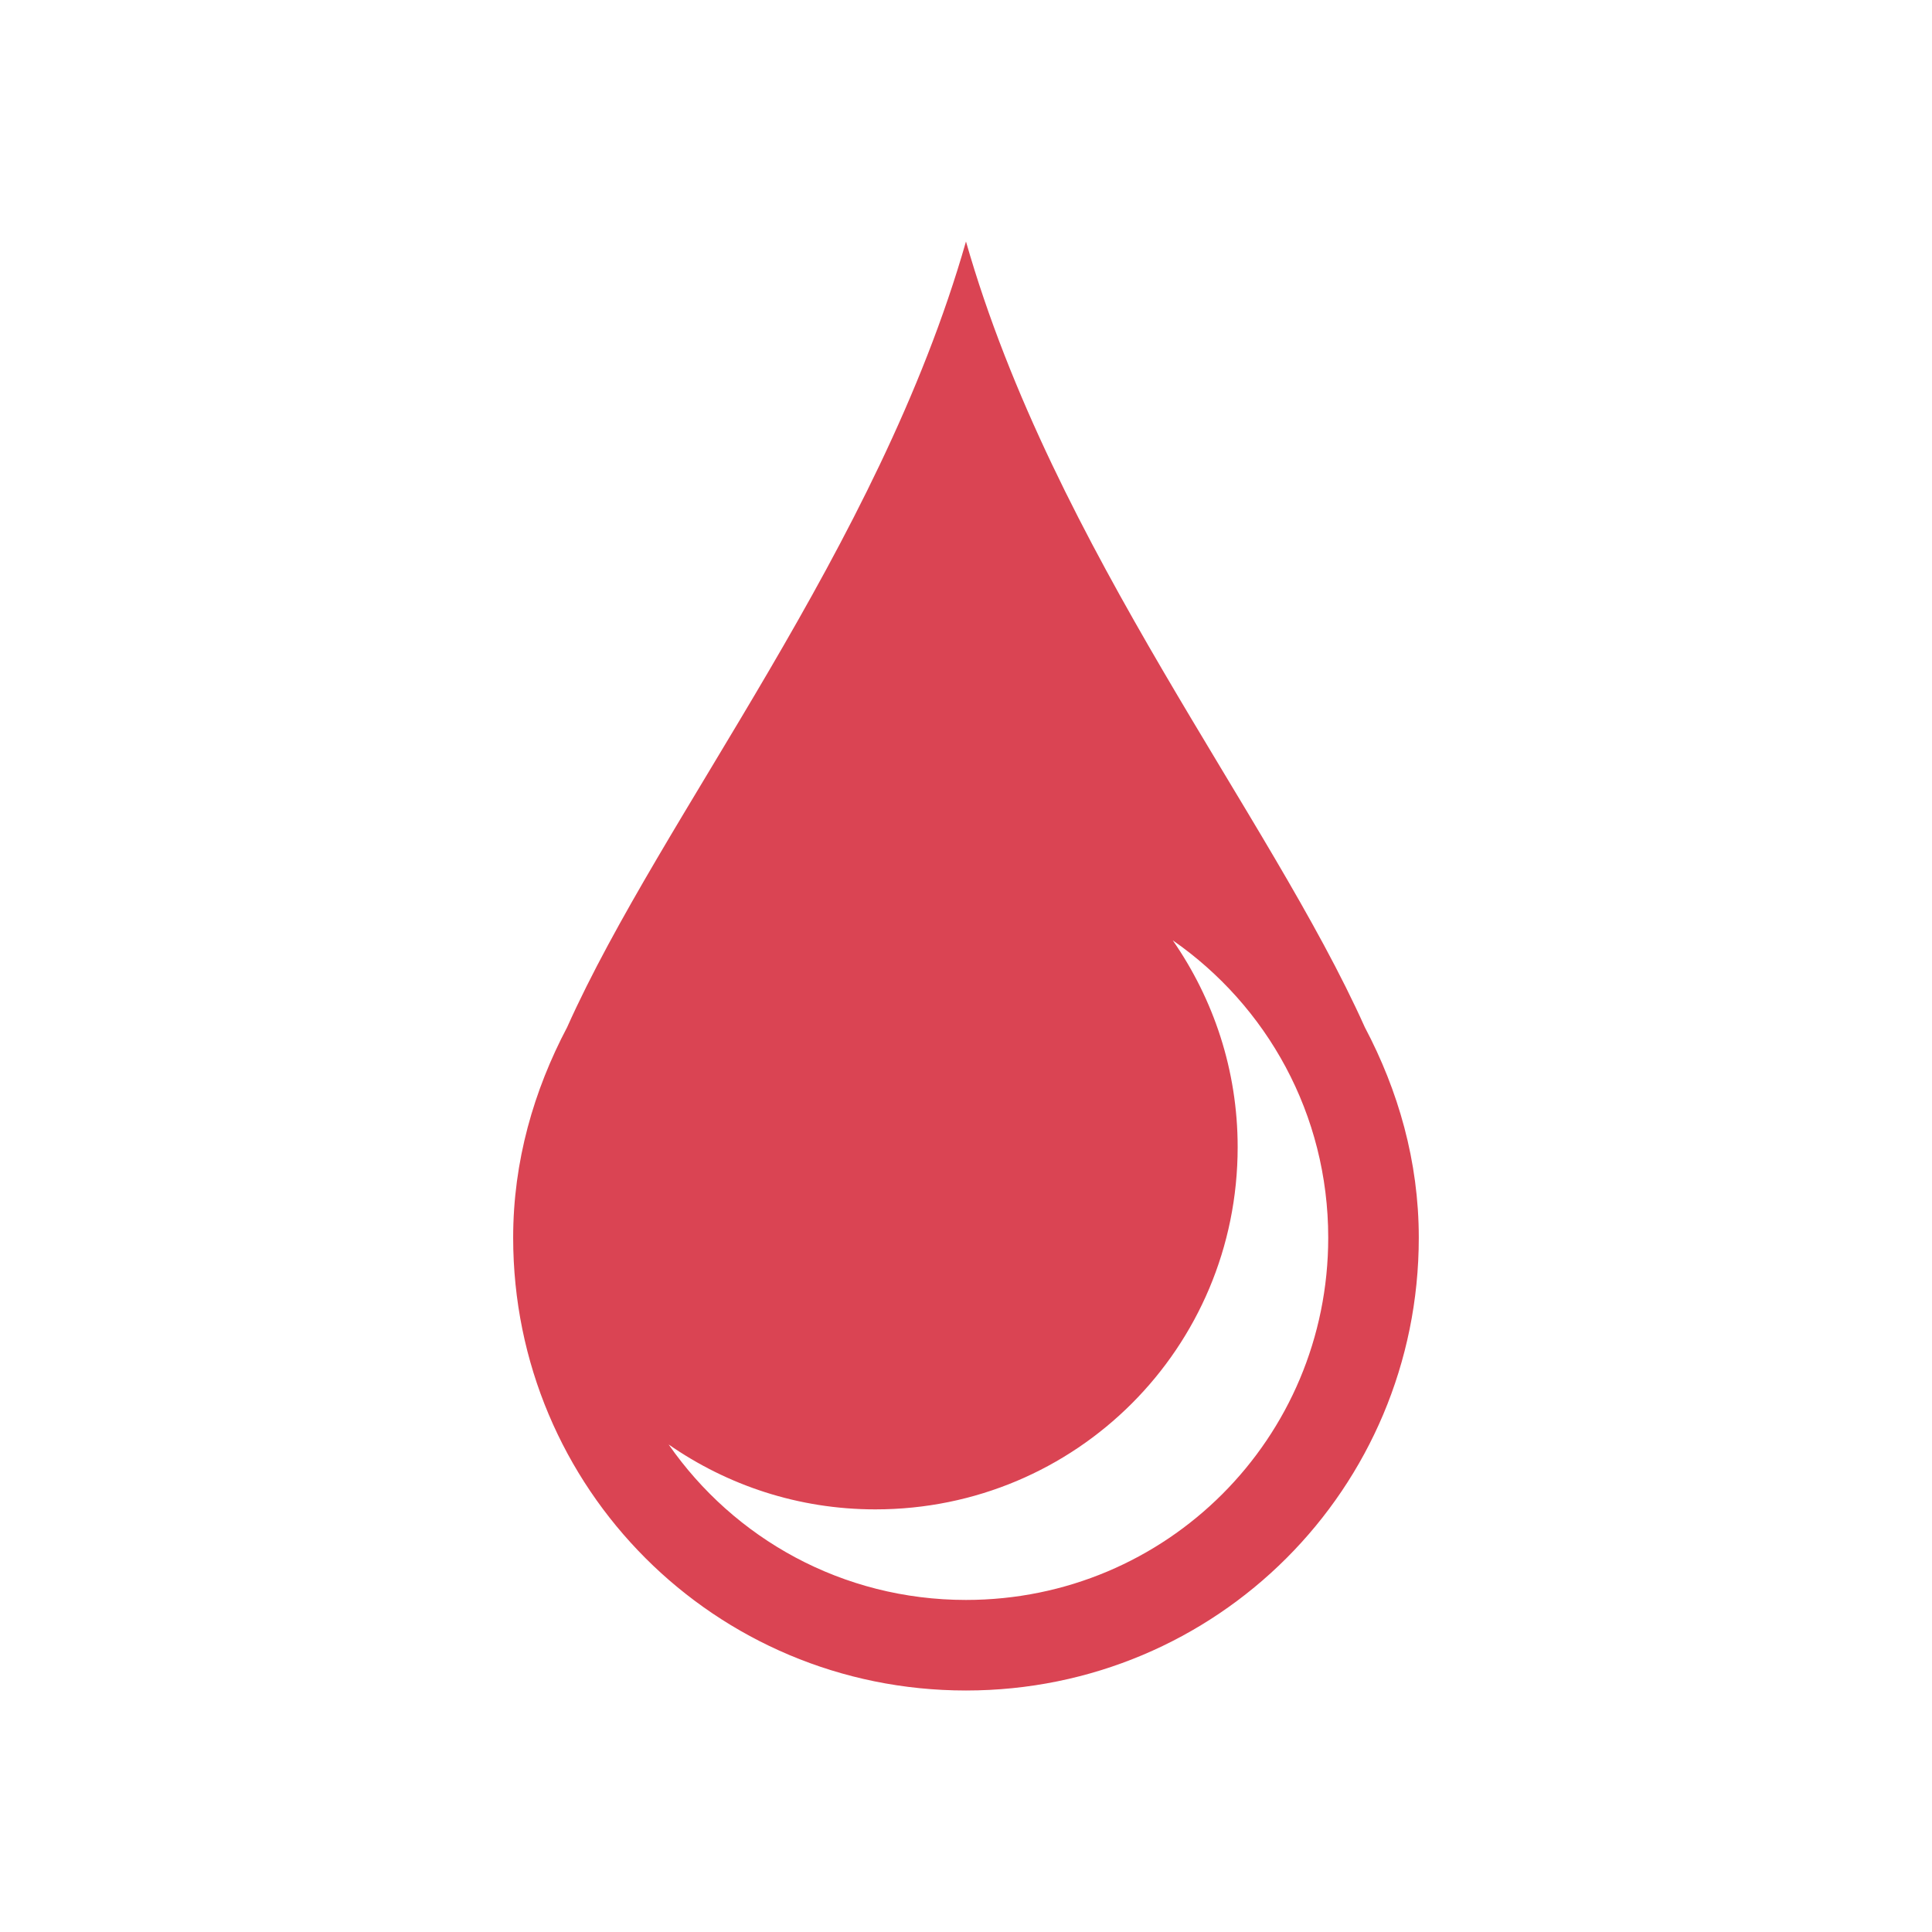
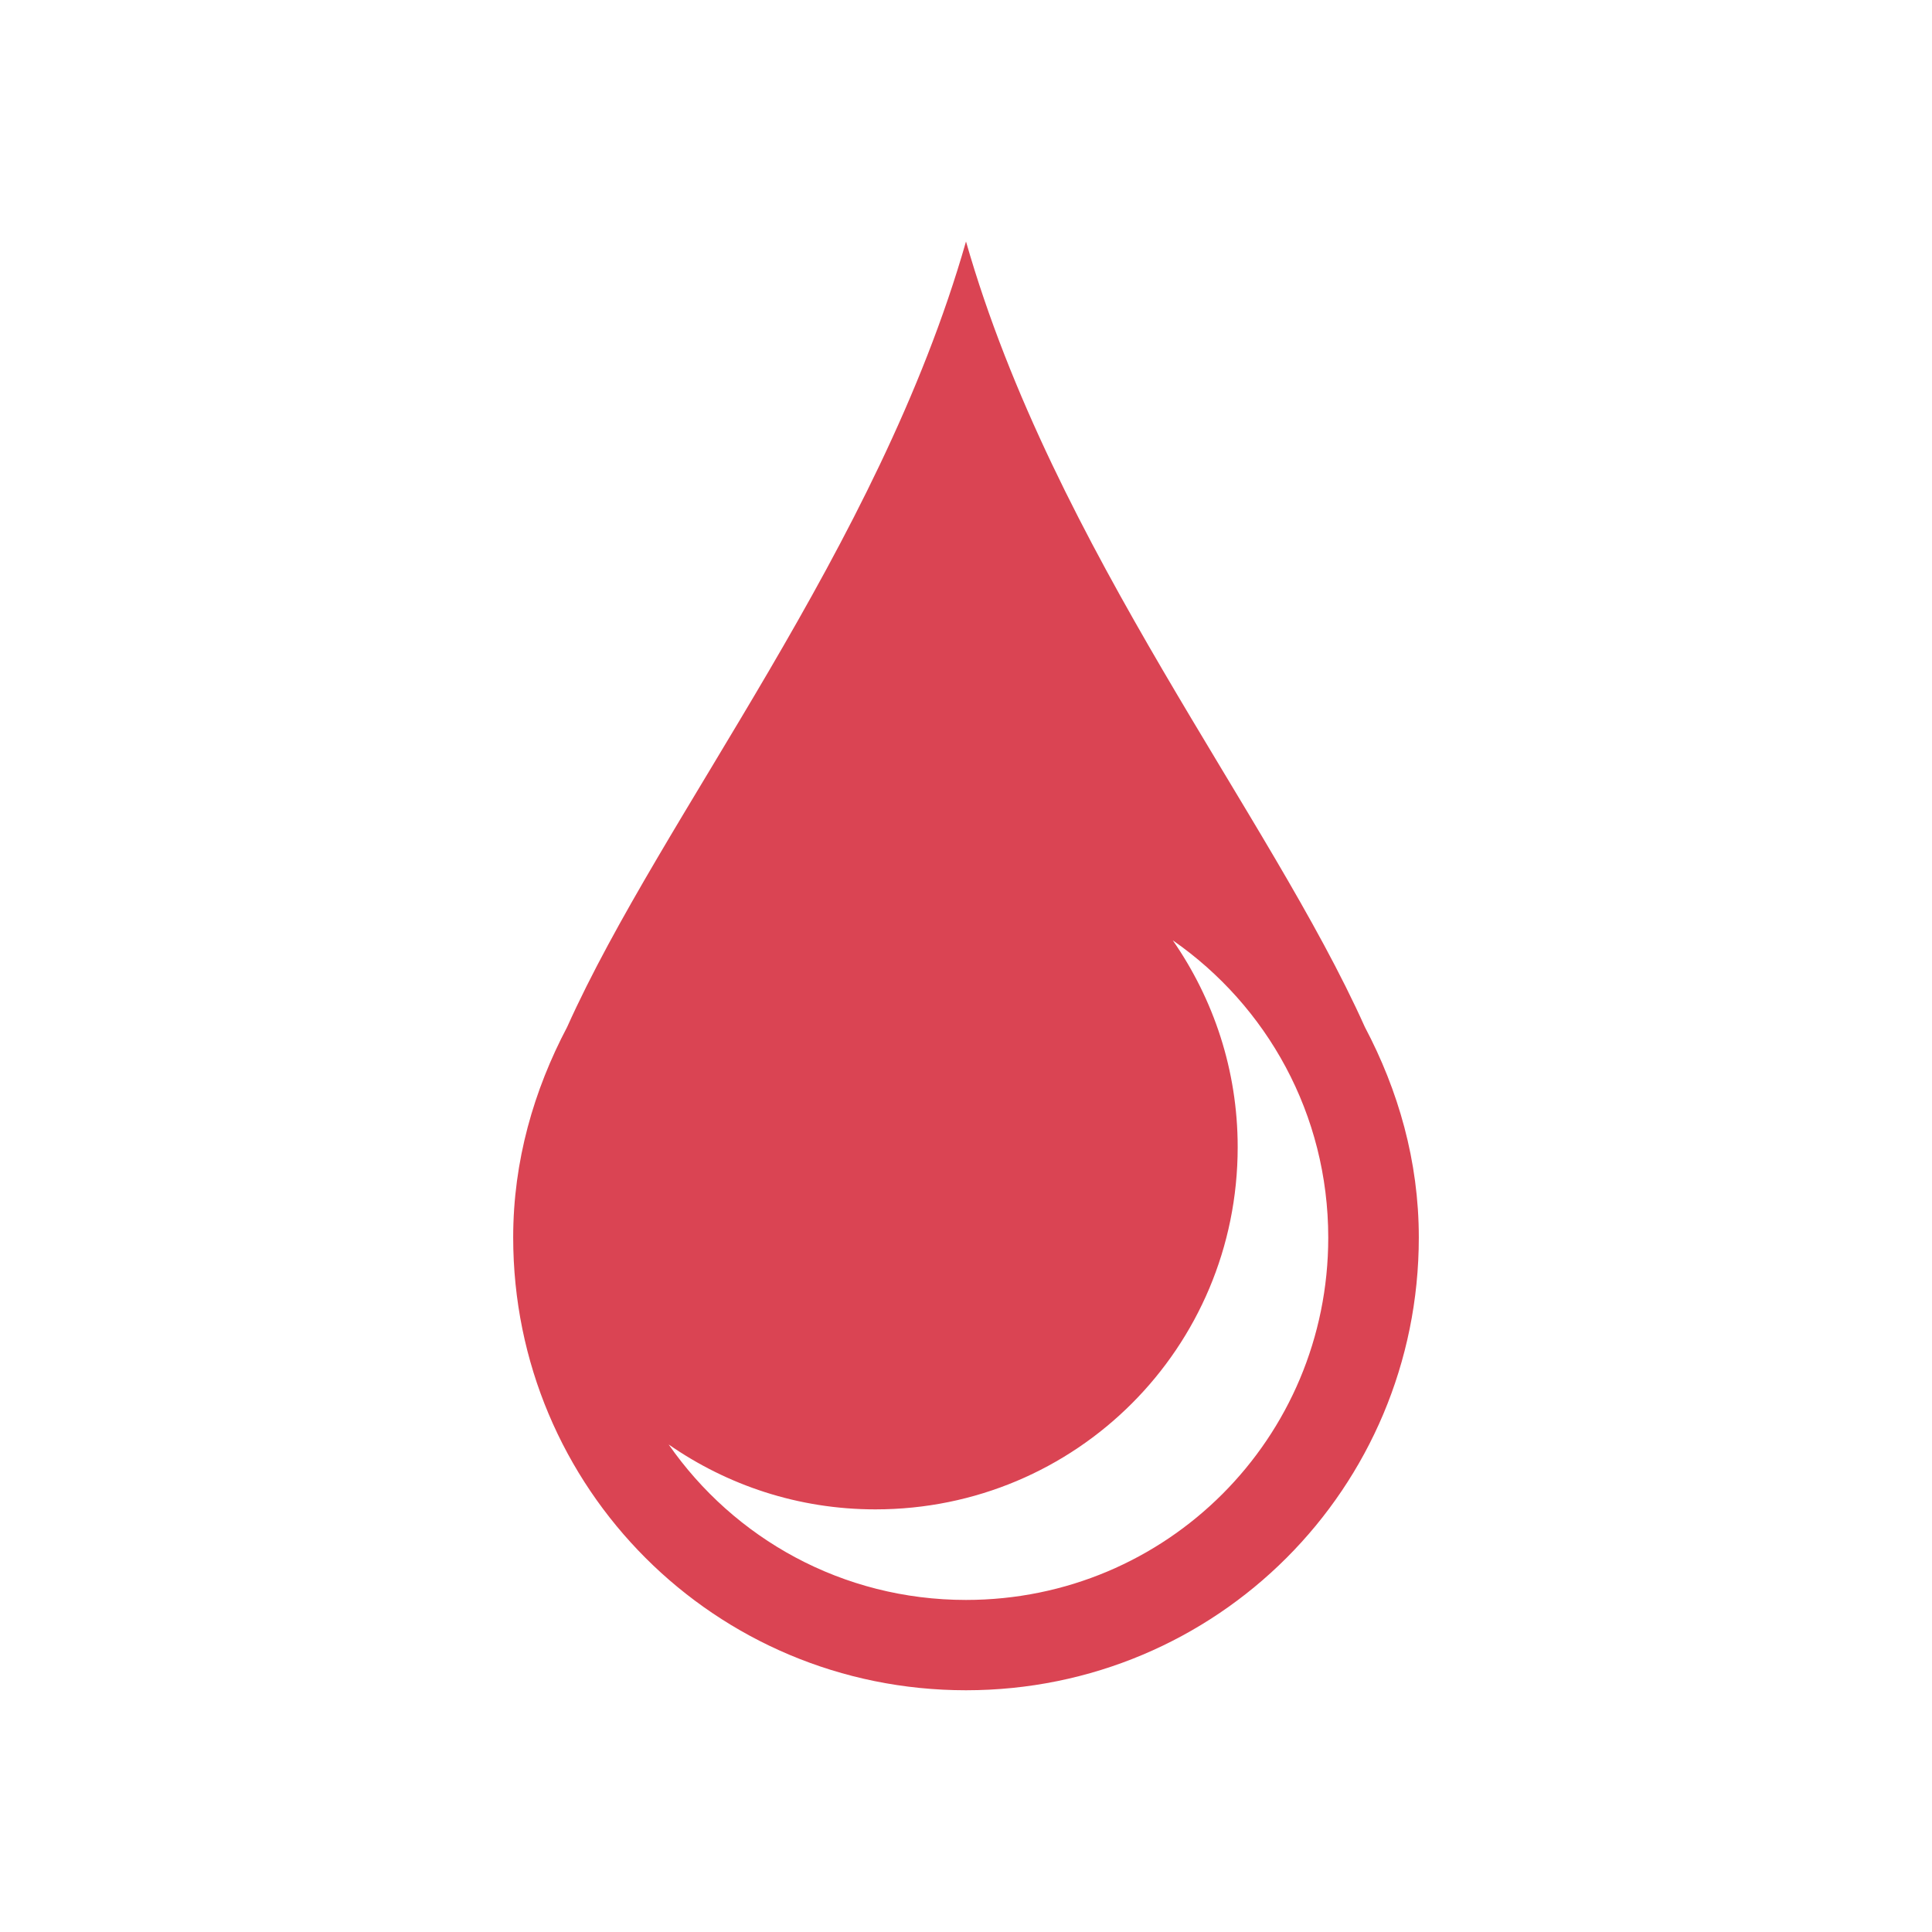
- <svg xmlns="http://www.w3.org/2000/svg" width="32" height="32" id="svg5453" version="1.1" viewBox="0 0 32 32">
-   <defs id="defs5455">
-     <style type="text/css" id="current-color-scheme">
-       .ColorScheme-Text {
-         color:#4d4d4d;
-       }
-       .ColorScheme-Background {
-         color:#eff0f1;
-       }
-       .ColorScheme-Highlight {
-         color:#3daee9;
-       }
-       .ColorScheme-ViewText {
-         color:#31363b;
-       }
-       .ColorScheme-ViewBackground {
-         color:#fcfcfc;
-       }
-       .ColorScheme-ViewHover {
-         color:#93cee9;
-       }
-       .ColorScheme-ViewFocus{
-         color:#3daee9;
-       }
-       .ColorScheme-ButtonText {
-         color:#31363b;
-       }
-       .ColorScheme-ButtonBackground {
-         color:#eff0f1;
-       }
-       .ColorScheme-ButtonHover {
-         color:#93cee9;
-       }
-       .ColorScheme-ButtonFocus{
-         color:#3daee9;
-       }
-       </style>
-   </defs>
-   <g id="layer1" transform="translate(-384.5714,-515.798)">
-     <rect style="fill:#49535a;fill-opacity:1;stroke:none" id="rect4035" width="0" height="16.5" x="327.869" y="522.229" />
-     <rect style="fill:#49535a;fill-opacity:1;stroke:none" id="rect4035-5" width="0" height="16.5" x="354.93" y="519.152" />
-     <rect style="fill:#49535a;fill-opacity:1;stroke:none" id="rect4035-8" width="0" height="16.5" x="327.869" y="522.229" />
-     <rect style="fill:#49535a;fill-opacity:1;stroke:none" id="rect4035-59" width="0" height="16.5" x="327.869" y="522.229" />
-     <rect style="fill:#49535a;fill-opacity:1;stroke:none" id="rect4035-6" width="0" height="16.5" x="316.907" y="514.977" />
-     <rect style="fill:#49535a;fill-opacity:1;stroke:none" id="rect4035-5-1" width="0" height="16.5" x="343.968" y="511.9" />
-     <rect style="fill:#49535a;fill-opacity:1;stroke:none" id="rect4035-8-3" width="0" height="16.5" x="316.907" y="514.977" />
-     <rect style="fill:#49535a;fill-opacity:1;stroke:none" id="rect4035-59-4" width="0" height="16.5" x="316.907" y="514.977" />
-     <rect style="fill:#49535a;fill-opacity:1;stroke:none" id="rect4035-1" width="0" height="16.5" x="325.93" y="521.301" />
-     <rect style="fill:#49535a;fill-opacity:1;stroke:none" id="rect4035-5-0" width="0" height="16.5" x="352.991" y="518.224" />
-     <rect style="fill:#49535a;fill-opacity:1;stroke:none" id="rect4035-8-1" width="0" height="16.5" x="325.93" y="521.301" />
-     <rect style="fill:#49535a;fill-opacity:1;stroke:none" id="rect4035-59-1" width="0" height="16.5" x="325.93" y="521.301" />
-     <rect y="522.229" x="327.869" height="16.5" width="0" id="rect4035-7" style="fill:#49535a;fill-opacity:1;stroke:none" />
-     <rect y="519.152" x="354.93" height="16.5" width="0" id="rect4035-5-7" style="fill:#49535a;fill-opacity:1;stroke:none" />
-     <rect y="522.229" x="327.869" height="16.5" width="0" id="rect4035-8-16" style="fill:#49535a;fill-opacity:1;stroke:none" />
-     <rect y="522.229" x="327.869" height="16.5" width="0" id="rect4035-59-18" style="fill:#49535a;fill-opacity:1;stroke:none" />
-     <rect y="514.977" x="316.907" height="16.5" width="0" id="rect4035-6-5" style="fill:#49535a;fill-opacity:1;stroke:none" />
-     <rect y="511.9" x="343.968" height="16.5" width="0" id="rect4035-5-1-8" style="fill:#49535a;fill-opacity:1;stroke:none" />
-     <rect y="514.977" x="316.907" height="16.5" width="0" id="rect4035-8-3-8" style="fill:#49535a;fill-opacity:1;stroke:none" />
-     <rect y="514.977" x="316.907" height="16.5" width="0" id="rect4035-59-4-7" style="fill:#49535a;fill-opacity:1;stroke:none" />
-     <rect y="521.301" x="325.93" height="16.5" width="0" id="rect4035-1-7" style="fill:#49535a;fill-opacity:1;stroke:none" />
-     <rect y="518.224" x="352.991" height="16.5" width="0" id="rect4035-5-0-8" style="fill:#49535a;fill-opacity:1;stroke:none" />
-     <rect y="521.301" x="325.93" height="16.5" width="0" id="rect4035-8-1-0" style="fill:#49535a;fill-opacity:1;stroke:none" />
-     <rect y="521.301" x="325.93" height="16.5" width="0" id="rect4035-59-1-3" style="fill:#49535a;fill-opacity:1;stroke:none" />
-     <rect y="527.298" x="324.071" height="16.5" width="0" id="rect4035-0" style="fill:#49535a;fill-opacity:1;stroke:none" />
-     <rect y="524.221" x="351.133" height="16.5" width="0" id="rect4035-5-5" style="fill:#49535a;fill-opacity:1;stroke:none" />
-     <rect y="527.298" x="324.071" height="16.5" width="0" id="rect4035-8-6" style="fill:#49535a;fill-opacity:1;stroke:none" />
-     <rect y="527.298" x="324.071" height="16.5" width="0" id="rect4035-59-11" style="fill:#49535a;fill-opacity:1;stroke:none" />
-     <rect y="521.847" x="300.089" height="16.5" width="0" id="rect4035-9" style="fill:#49535a;fill-opacity:1;stroke:none" />
-     <rect y="518.77" x="327.15" height="16.5" width="0" id="rect4035-5-8" style="fill:#49535a;fill-opacity:1;stroke:none" />
-     <rect y="521.847" x="300.089" height="16.5" width="0" id="rect4035-8-0" style="fill:#49535a;fill-opacity:1;stroke:none" />
-     <rect y="521.847" x="300.089" height="16.5" width="0" id="rect4035-59-1-8" style="fill:#49535a;fill-opacity:1;stroke:none" />
-     <path style="fill:#da4453;fill-opacity:1;stroke:none" d="m 400.571,519.798 c -1.459,5.107 -5.032,9.498 -6.606,13.014 -0.551,1.045 -0.894,2.218 -0.894,3.486 0,4.155 3.345,7.5 7.5,7.5 4.155,0 7.5,-3.345 7.5,-7.5 0,-1.268 -0.342,-2.441 -0.894,-3.486 -1.575,-3.515 -5.147,-7.906 -6.606,-13.014 z m 3.425,11.575 c 1.557,1.082 2.575,2.877 2.575,4.925 0,3.324 -2.676,6 -6,6 -2.047,0 -3.843,-1.018 -4.925,-2.575 0.971,0.675 2.148,1.075 3.425,1.075 3.324,0 6,-2.676 6,-6 0,-1.277 -0.401,-2.454 -1.075,-3.425 z" id="rect4108" />
-     <rect style="fill:#49535a;fill-opacity:1;stroke:none" id="rect4035-3" width="0" height="16.5" x="327.869" y="522.229" />
-     <rect style="fill:#49535a;fill-opacity:1;stroke:none" id="rect4035-5-2" width="0" height="16.5" x="354.93" y="519.152" />
-     <rect style="fill:#49535a;fill-opacity:1;stroke:none" id="rect4035-8-7" width="0" height="16.5" x="327.869" y="522.229" />
-     <rect style="fill:#49535a;fill-opacity:1;stroke:none" id="rect4035-59-43" width="0" height="16.5" x="327.869" y="522.229" />
-     <rect style="fill:#49535a;fill-opacity:1;stroke:none" id="rect4035-6-2" width="0" height="16.5" x="316.907" y="514.977" />
-     <rect style="fill:#49535a;fill-opacity:1;stroke:none" id="rect4035-5-1-6" width="0" height="16.5" x="343.968" y="511.9" />
-     <rect style="fill:#49535a;fill-opacity:1;stroke:none" id="rect4035-8-3-4" width="0" height="16.5" x="316.907" y="514.977" />
-     <rect style="fill:#49535a;fill-opacity:1;stroke:none" id="rect4035-59-4-8" width="0" height="16.5" x="316.907" y="514.977" />
-     <rect style="fill:#49535a;fill-opacity:1;stroke:none" id="rect4035-1-8" width="0" height="16.5" x="325.93" y="521.301" />
-     <rect style="fill:#49535a;fill-opacity:1;stroke:none" id="rect4035-5-0-0" width="0" height="16.5" x="352.991" y="518.224" />
-     <rect style="fill:#49535a;fill-opacity:1;stroke:none" id="rect4035-8-1-3" width="0" height="16.5" x="325.93" y="521.301" />
-     <rect style="fill:#49535a;fill-opacity:1;stroke:none" id="rect4035-59-1-1" width="0" height="16.5" x="325.93" y="521.301" />
-     <rect style="fill:currentColor;fill-opacity:1;stroke:none" id="rect4035-89" width="0" height="11" x="362.491" y="541.725" class="ColorScheme-Text" />
-     <rect style="fill:currentColor;fill-opacity:1;stroke:none" id="rect4035-5-9" width="0" height="11" x="380.532" y="539.673" class="ColorScheme-Text" />
-     <rect style="fill:currentColor;fill-opacity:1;stroke:none" id="rect4035-8-8" width="0" height="11" x="362.491" y="541.725" class="ColorScheme-Text" />
-     <rect style="fill:currentColor;fill-opacity:1;stroke:none" id="rect4035-59-7" width="0" height="11" x="362.491" y="541.725" class="ColorScheme-Text" />
-     <rect style="fill:currentColor;fill-opacity:1;stroke:none" id="rect4035-6-6" width="0" height="11" x="355.183" y="536.89" class="ColorScheme-Text" />
-     <rect style="fill:currentColor;fill-opacity:1;stroke:none" id="rect4035-5-1-0" width="0" height="11" x="373.224" y="534.839" class="ColorScheme-Text" />
-     <rect style="fill:currentColor;fill-opacity:1;stroke:none" id="rect4035-8-3-7" width="0" height="11" x="355.183" y="536.89" class="ColorScheme-Text" />
-     <rect style="fill:currentColor;fill-opacity:1;stroke:none" id="rect4035-59-4-84" width="0" height="11" x="355.183" y="536.89" class="ColorScheme-Text" />
-     <rect style="fill:currentColor;fill-opacity:1;stroke:none" id="rect4035-1-3" width="0" height="11" x="361.198" y="541.106" class="ColorScheme-Text" />
-     <rect style="fill:currentColor;fill-opacity:1;stroke:none" id="rect4035-5-0-1" width="0" height="11" x="379.239" y="539.055" class="ColorScheme-Text" />
-     <rect style="fill:currentColor;fill-opacity:1;stroke:none" id="rect4035-8-1-01" width="0" height="11" x="361.198" y="541.106" class="ColorScheme-Text" />
-     <rect style="fill:currentColor;fill-opacity:1;stroke:none" id="rect4035-59-1-7" width="0" height="11" x="361.198" y="541.106" class="ColorScheme-Text" />
-   </g>
+ <svg xmlns="http://www.w3.org/2000/svg" viewBox="0 0 32 32">
+   <path fill="#da4453" d="m16 4c-1.459 5.107-5.03 9.498-6.606 13.01-.551 1.045-.894 2.218-.894 3.486 0 4.155 3.345 7.5 7.5 7.5 4.155 0 7.5-3.345 7.5-7.5 0-1.268-.342-2.441-.894-3.486-1.575-3.515-5.147-7.906-6.606-13.01m3.425 11.575c1.557 1.082 2.575 2.877 2.575 4.925 0 3.324-2.676 6-6 6-2.047 0-3.843-1.019-4.925-2.575.971.675 2.148 1.075 3.425 1.075 3.324 0 6-2.676 6-6 0-1.277-.401-2.454-1.075-3.425" />
</svg>
